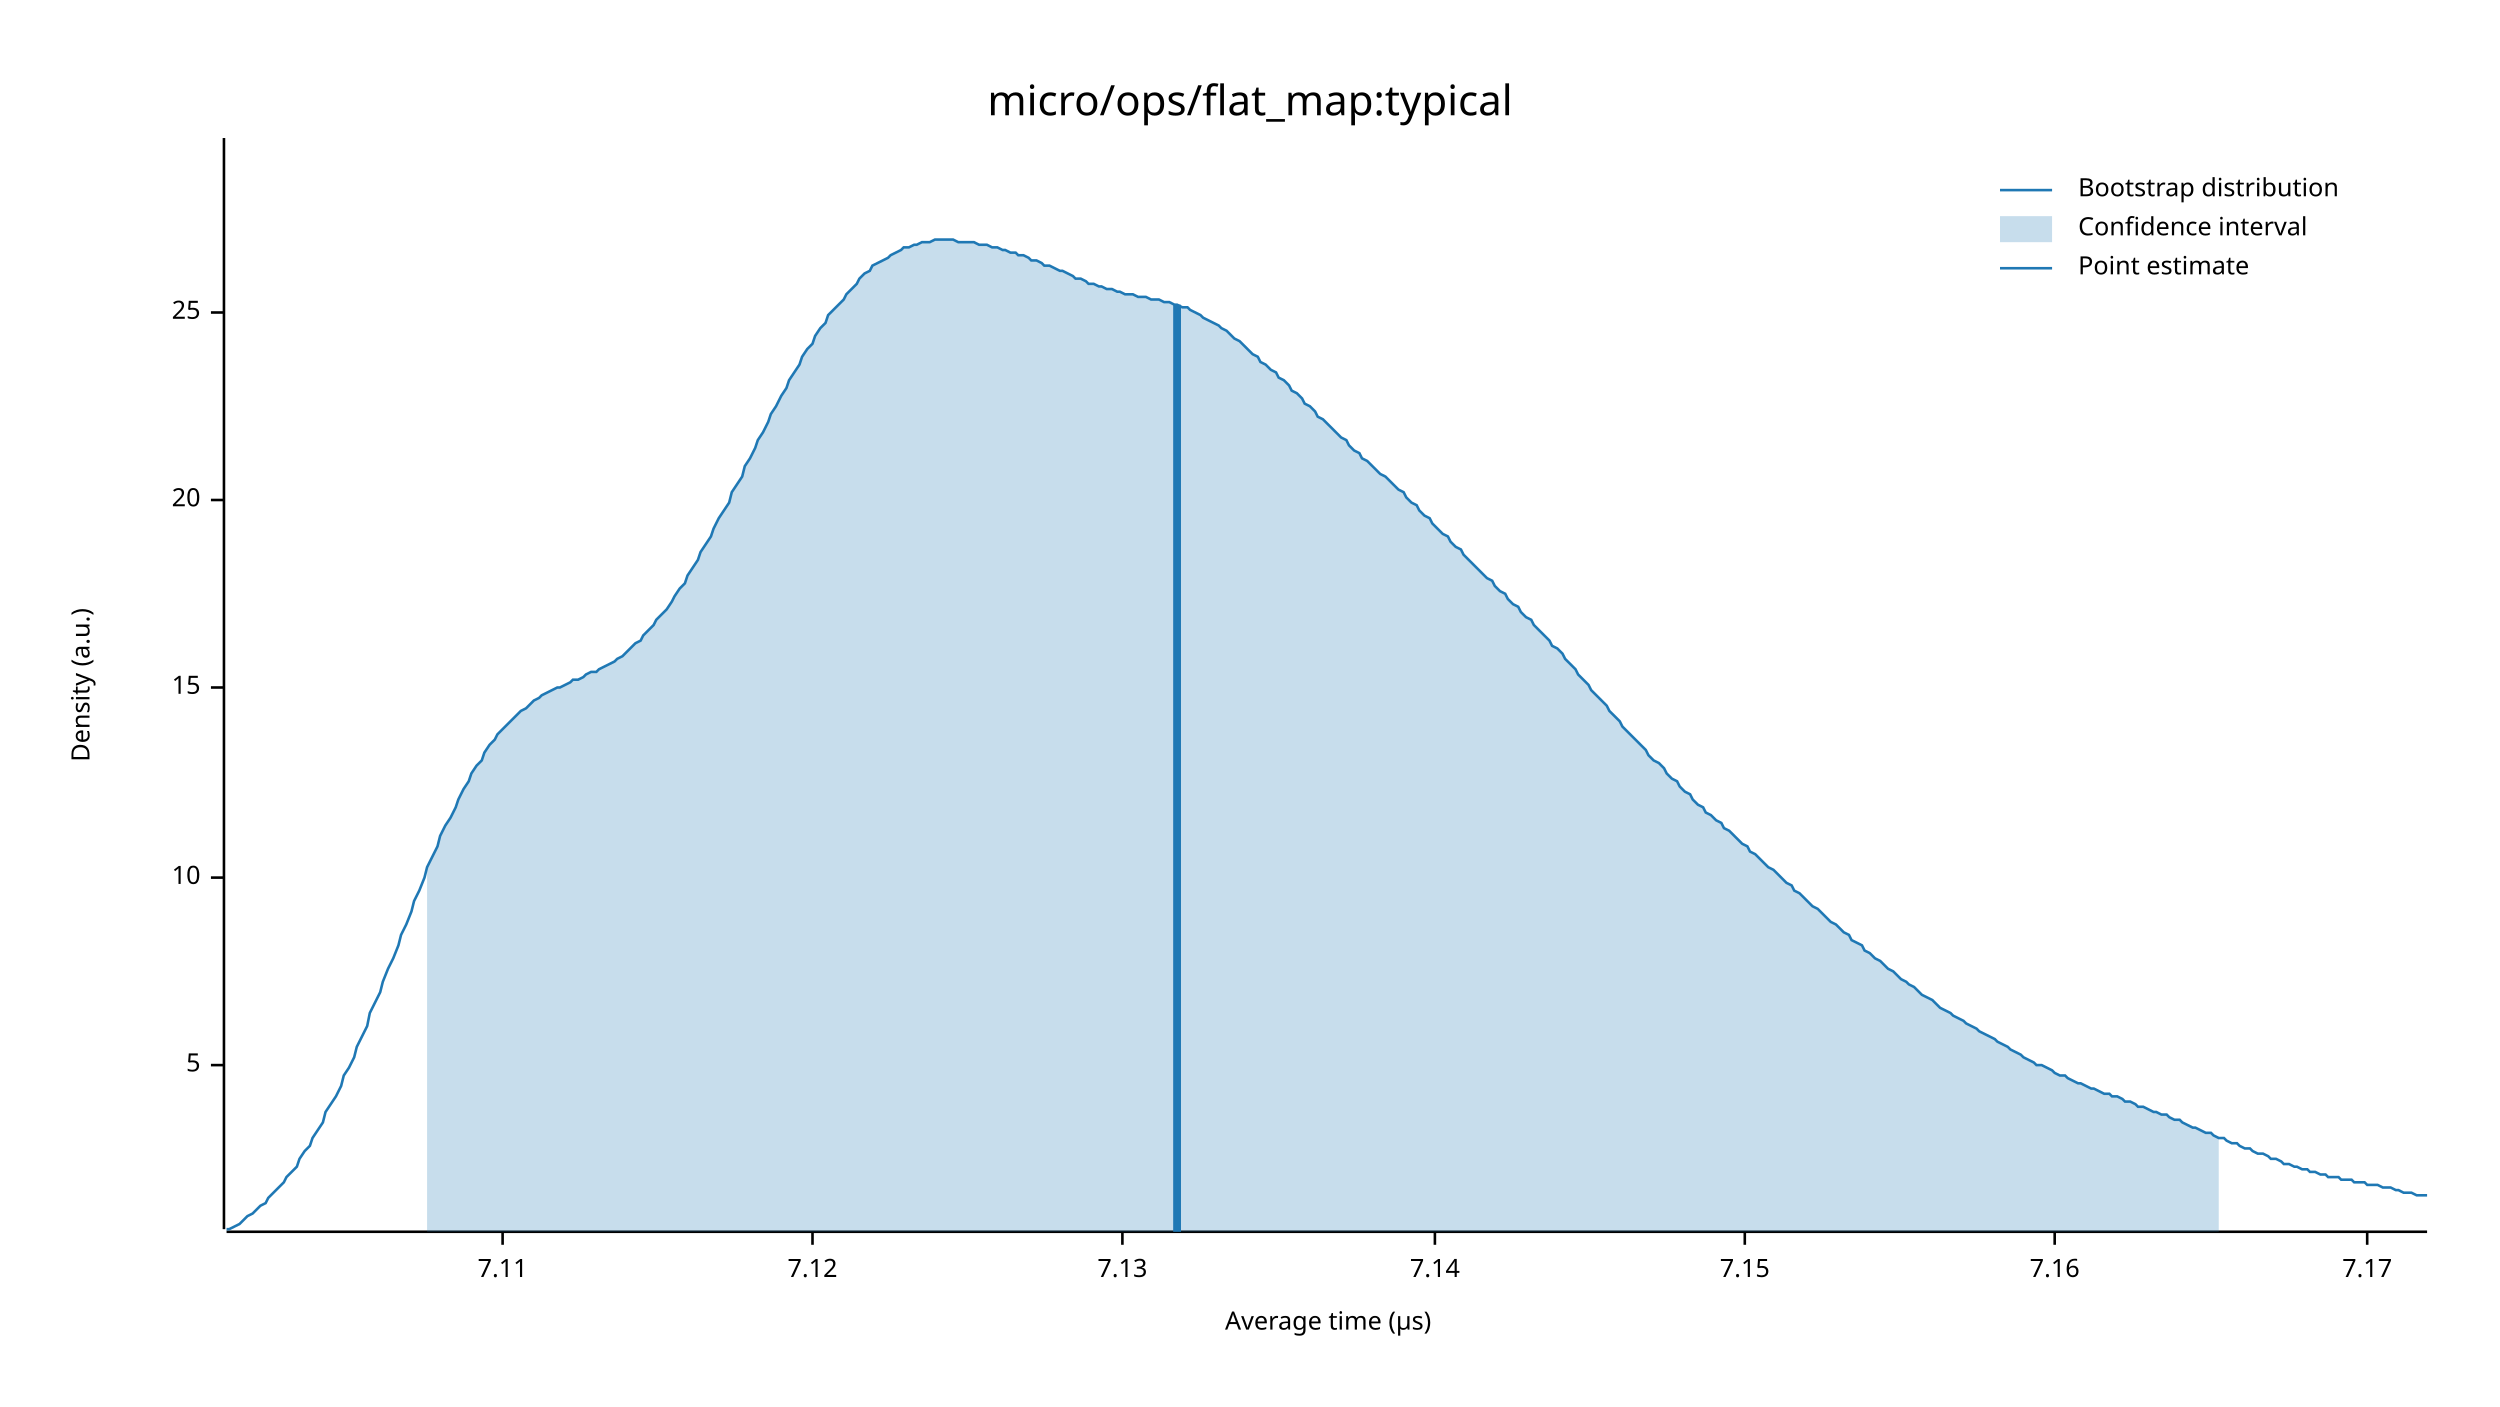
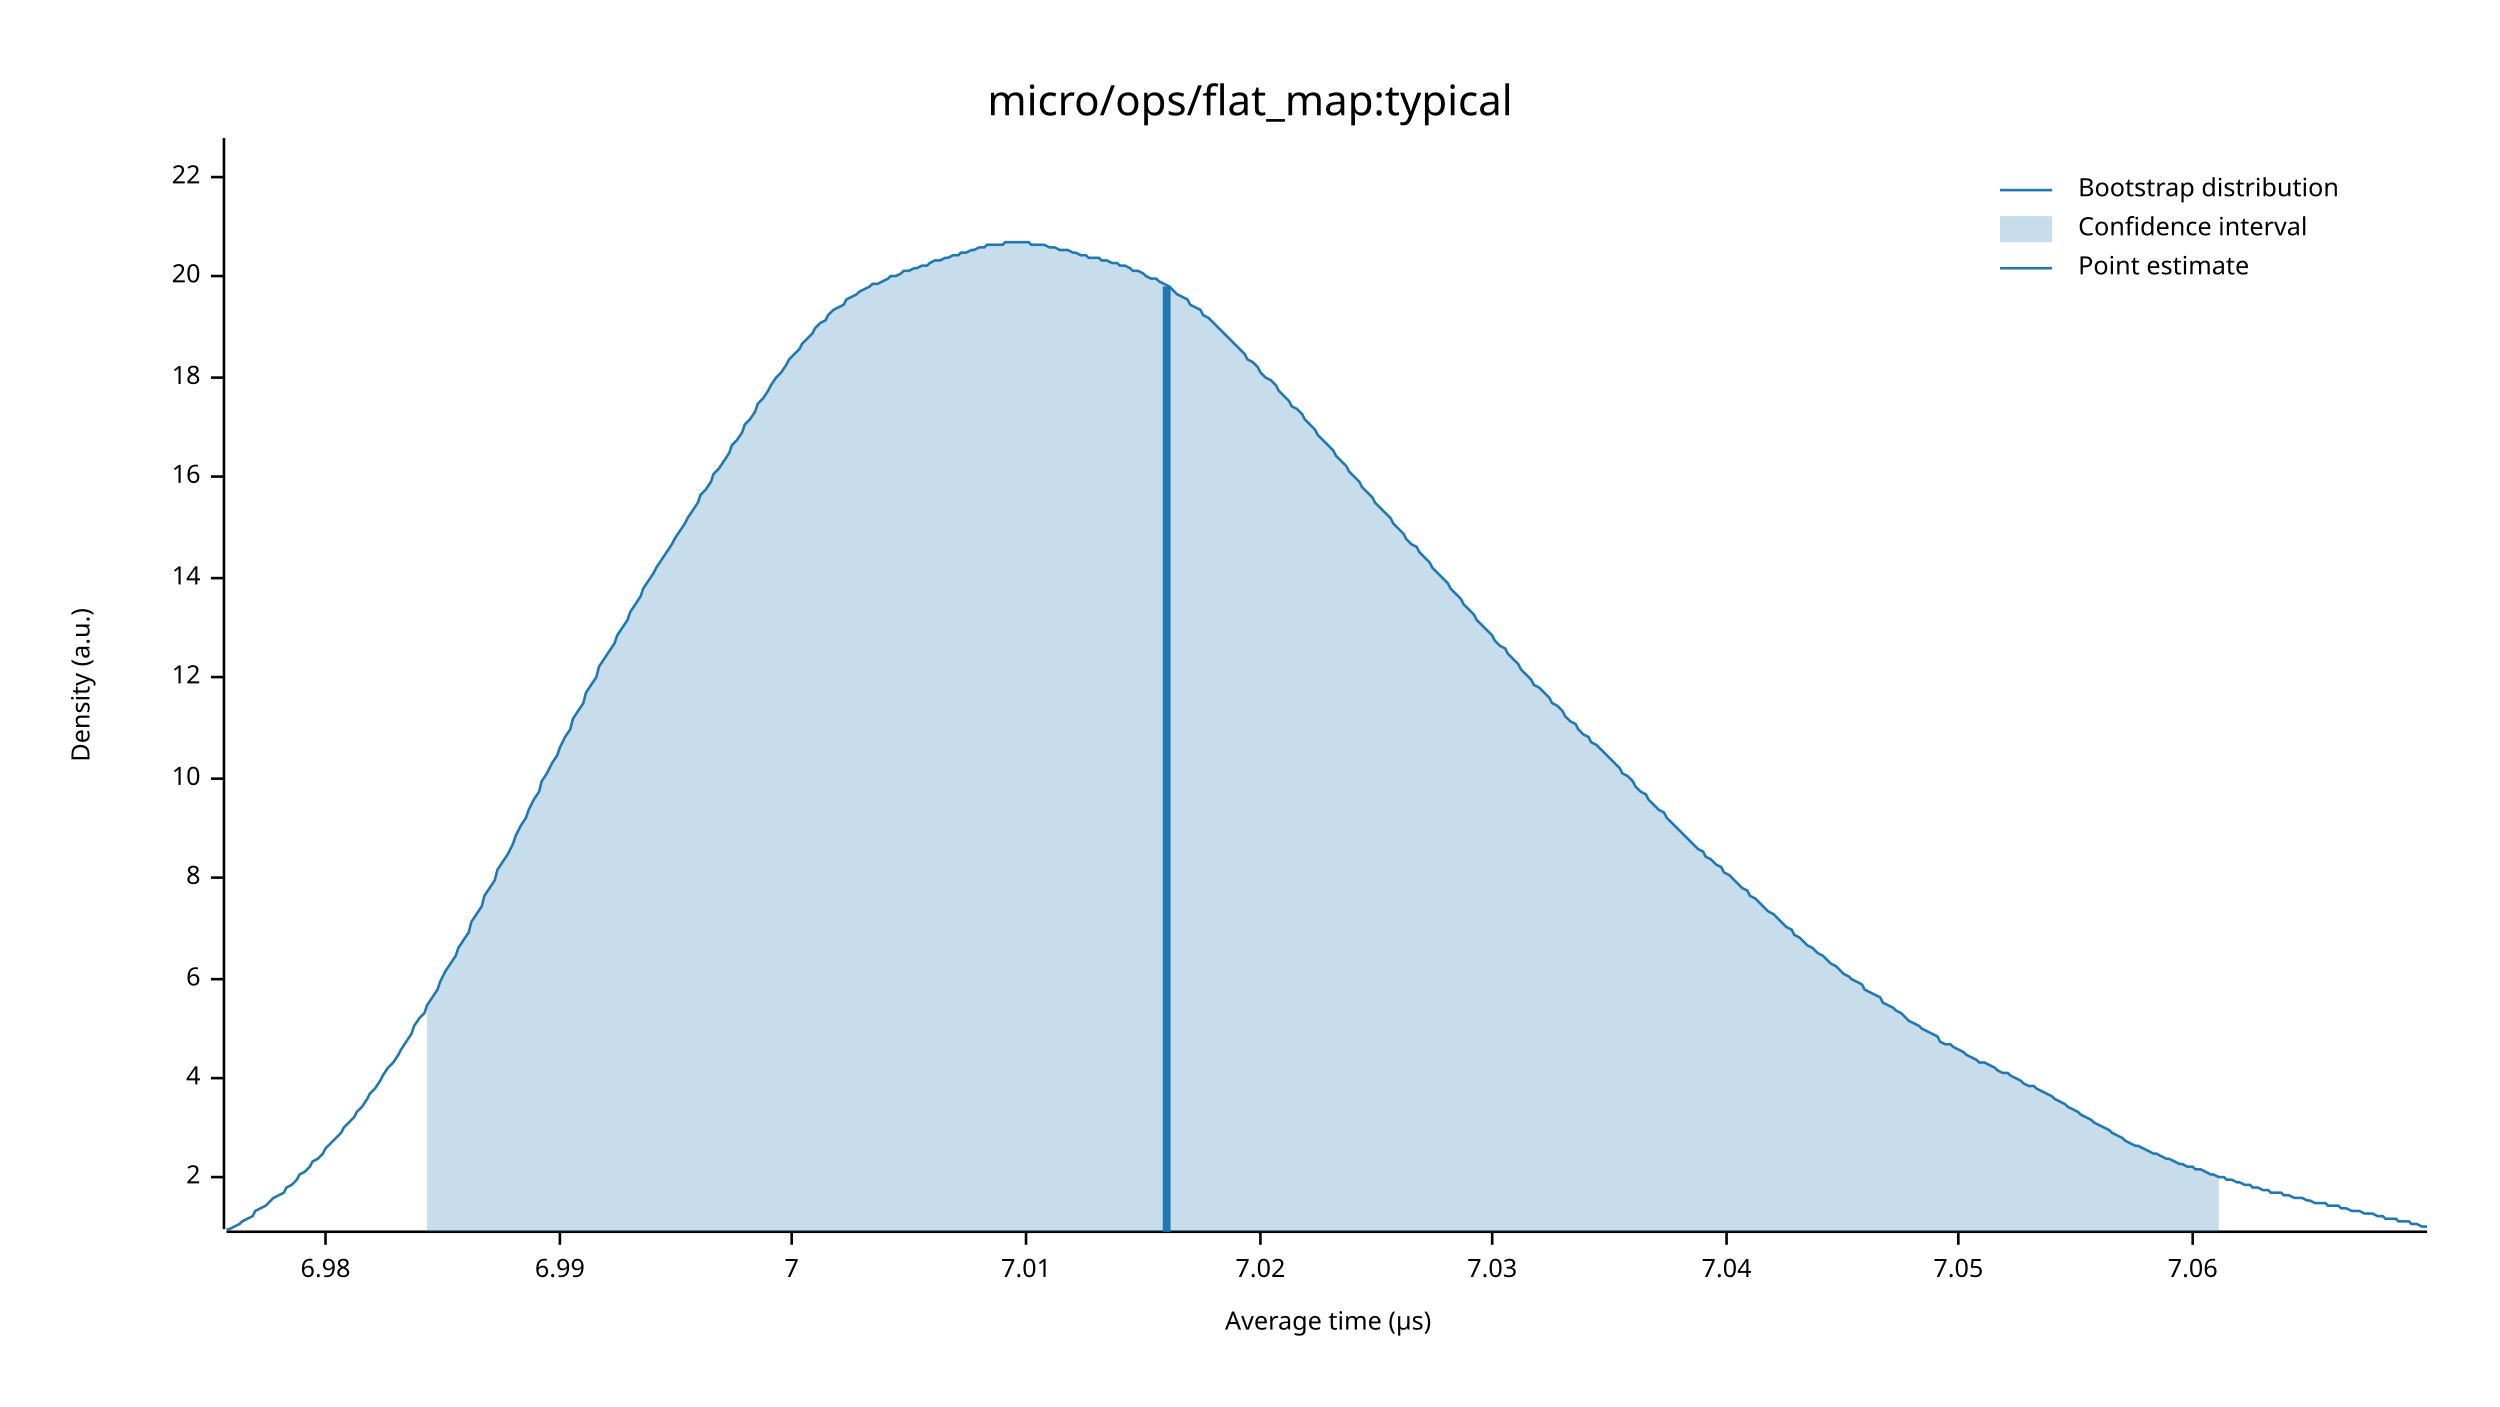
<svg xmlns="http://www.w3.org/2000/svg" width="960" height="540" viewBox="0 0 960 540">
  <text x="480" y="32" dy="0.76em" text-anchor="middle" font-family="sans-serif" font-size="16.129" opacity="1" fill="#000000">
micro/ops/flat_map:typical
</text>
  <text x="27" y="263" dy="0.76em" text-anchor="middle" font-family="sans-serif" font-size="9.677" opacity="1" fill="#000000" transform="rotate(270, 27, 263)">
Density (a.u.)
</text>
  <text x="510" y="513" dy="-0.5ex" text-anchor="middle" font-family="sans-serif" font-size="9.677" opacity="1" fill="#000000">
Average time (µs)
</text>
  <polyline fill="none" opacity="1" stroke="#000000" stroke-width="1" points="86,53 86,472 " />
-   <text x="77" y="409" dy="0.5ex" text-anchor="end" font-family="sans-serif" font-size="9.677" opacity="1" fill="#000000">
- 5
+   <text x="77" y="452" dy="0.5ex" text-anchor="end" font-family="sans-serif" font-size="9.677" opacity="1" fill="#000000">
+ 2
</text>
-   <polyline fill="none" opacity="1" stroke="#000000" stroke-width="1" points="81,409 86,409 " />
+   <polyline fill="none" opacity="1" stroke="#000000" stroke-width="1" points="81,452 86,452 " />
+   <text x="77" y="414" dy="0.5ex" text-anchor="end" font-family="sans-serif" font-size="9.677" opacity="1" fill="#000000">
+ 4
+ </text>
+   <polyline fill="none" opacity="1" stroke="#000000" stroke-width="1" points="81,414 86,414 " />
+   <text x="77" y="376" dy="0.5ex" text-anchor="end" font-family="sans-serif" font-size="9.677" opacity="1" fill="#000000">
+ 6
+ </text>
+   <polyline fill="none" opacity="1" stroke="#000000" stroke-width="1" points="81,376 86,376 " />
  <text x="77" y="337" dy="0.5ex" text-anchor="end" font-family="sans-serif" font-size="9.677" opacity="1" fill="#000000">
+ 8
+ </text>
+   <polyline fill="none" opacity="1" stroke="#000000" stroke-width="1" points="81,337 86,337 " />
+   <text x="77" y="299" dy="0.5ex" text-anchor="end" font-family="sans-serif" font-size="9.677" opacity="1" fill="#000000">
10
</text>
-   <polyline fill="none" opacity="1" stroke="#000000" stroke-width="1" points="81,337 86,337 " />
-   <text x="77" y="264" dy="0.5ex" text-anchor="end" font-family="sans-serif" font-size="9.677" opacity="1" fill="#000000">
- 15
+   <polyline fill="none" opacity="1" stroke="#000000" stroke-width="1" points="81,299 86,299 " />
+   <text x="77" y="260" dy="0.5ex" text-anchor="end" font-family="sans-serif" font-size="9.677" opacity="1" fill="#000000">
+ 12
</text>
-   <polyline fill="none" opacity="1" stroke="#000000" stroke-width="1" points="81,264 86,264 " />
-   <text x="77" y="192" dy="0.5ex" text-anchor="end" font-family="sans-serif" font-size="9.677" opacity="1" fill="#000000">
+   <polyline fill="none" opacity="1" stroke="#000000" stroke-width="1" points="81,260 86,260 " />
+   <text x="77" y="222" dy="0.5ex" text-anchor="end" font-family="sans-serif" font-size="9.677" opacity="1" fill="#000000">
+ 14
+ </text>
+   <polyline fill="none" opacity="1" stroke="#000000" stroke-width="1" points="81,222 86,222 " />
+   <text x="77" y="183" dy="0.5ex" text-anchor="end" font-family="sans-serif" font-size="9.677" opacity="1" fill="#000000">
+ 16
+ </text>
+   <polyline fill="none" opacity="1" stroke="#000000" stroke-width="1" points="81,183 86,183 " />
+   <text x="77" y="145" dy="0.5ex" text-anchor="end" font-family="sans-serif" font-size="9.677" opacity="1" fill="#000000">
+ 18
+ </text>
+   <polyline fill="none" opacity="1" stroke="#000000" stroke-width="1" points="81,145 86,145 " />
+   <text x="77" y="106" dy="0.5ex" text-anchor="end" font-family="sans-serif" font-size="9.677" opacity="1" fill="#000000">
20
</text>
-   <polyline fill="none" opacity="1" stroke="#000000" stroke-width="1" points="81,192 86,192 " />
-   <text x="77" y="120" dy="0.5ex" text-anchor="end" font-family="sans-serif" font-size="9.677" opacity="1" fill="#000000">
- 25
+   <polyline fill="none" opacity="1" stroke="#000000" stroke-width="1" points="81,106 86,106 " />
+   <text x="77" y="68" dy="0.5ex" text-anchor="end" font-family="sans-serif" font-size="9.677" opacity="1" fill="#000000">
+ 22
</text>
-   <polyline fill="none" opacity="1" stroke="#000000" stroke-width="1" points="81,120 86,120 " />
+   <polyline fill="none" opacity="1" stroke="#000000" stroke-width="1" points="81,68 86,68 " />
  <polyline fill="none" opacity="1" stroke="#000000" stroke-width="1" points="87,473 932,473 " />
-   <text x="193" y="483" dy="0.76em" text-anchor="middle" font-family="sans-serif" font-size="9.677" opacity="1" fill="#000000">
- 7.11
+   <text x="125" y="483" dy="0.76em" text-anchor="middle" font-family="sans-serif" font-size="9.677" opacity="1" fill="#000000">
+ 6.98
</text>
-   <polyline fill="none" opacity="1" stroke="#000000" stroke-width="1" points="193,473 193,478 " />
-   <text x="312" y="483" dy="0.76em" text-anchor="middle" font-family="sans-serif" font-size="9.677" opacity="1" fill="#000000">
- 7.12
+   <polyline fill="none" opacity="1" stroke="#000000" stroke-width="1" points="125,473 125,478 " />
+   <text x="215" y="483" dy="0.76em" text-anchor="middle" font-family="sans-serif" font-size="9.677" opacity="1" fill="#000000">
+ 6.99
</text>
-   <polyline fill="none" opacity="1" stroke="#000000" stroke-width="1" points="312,473 312,478 " />
-   <text x="431" y="483" dy="0.76em" text-anchor="middle" font-family="sans-serif" font-size="9.677" opacity="1" fill="#000000">
- 7.13
+   <polyline fill="none" opacity="1" stroke="#000000" stroke-width="1" points="215,473 215,478 " />
+   <text x="304" y="483" dy="0.76em" text-anchor="middle" font-family="sans-serif" font-size="9.677" opacity="1" fill="#000000">
+ 7
</text>
-   <polyline fill="none" opacity="1" stroke="#000000" stroke-width="1" points="431,473 431,478 " />
-   <text x="551" y="483" dy="0.76em" text-anchor="middle" font-family="sans-serif" font-size="9.677" opacity="1" fill="#000000">
- 7.14
+   <polyline fill="none" opacity="1" stroke="#000000" stroke-width="1" points="304,473 304,478 " />
+   <text x="394" y="483" dy="0.76em" text-anchor="middle" font-family="sans-serif" font-size="9.677" opacity="1" fill="#000000">
+ 7.01
</text>
-   <polyline fill="none" opacity="1" stroke="#000000" stroke-width="1" points="551,473 551,478 " />
-   <text x="670" y="483" dy="0.76em" text-anchor="middle" font-family="sans-serif" font-size="9.677" opacity="1" fill="#000000">
- 7.15
+   <polyline fill="none" opacity="1" stroke="#000000" stroke-width="1" points="394,473 394,478 " />
+   <text x="484" y="483" dy="0.76em" text-anchor="middle" font-family="sans-serif" font-size="9.677" opacity="1" fill="#000000">
+ 7.02
</text>
-   <polyline fill="none" opacity="1" stroke="#000000" stroke-width="1" points="670,473 670,478 " />
-   <text x="789" y="483" dy="0.76em" text-anchor="middle" font-family="sans-serif" font-size="9.677" opacity="1" fill="#000000">
- 7.16
+   <polyline fill="none" opacity="1" stroke="#000000" stroke-width="1" points="484,473 484,478 " />
+   <text x="573" y="483" dy="0.76em" text-anchor="middle" font-family="sans-serif" font-size="9.677" opacity="1" fill="#000000">
+ 7.03
</text>
-   <polyline fill="none" opacity="1" stroke="#000000" stroke-width="1" points="789,473 789,478 " />
-   <text x="909" y="483" dy="0.76em" text-anchor="middle" font-family="sans-serif" font-size="9.677" opacity="1" fill="#000000">
- 7.17
+   <polyline fill="none" opacity="1" stroke="#000000" stroke-width="1" points="573,473 573,478 " />
+   <text x="663" y="483" dy="0.76em" text-anchor="middle" font-family="sans-serif" font-size="9.677" opacity="1" fill="#000000">
+ 7.04
</text>
-   <polyline fill="none" opacity="1" stroke="#000000" stroke-width="1" points="909,473 909,478 " />
-   <polyline fill="none" opacity="1" stroke="#1F78B4" stroke-width="1" points="87,472 88,472 90,471 92,470 93,469 95,467 97,466 98,465 100,463 102,462 103,460 105,458 107,456 109,454 110,452 112,450 114,448 115,445 117,442 119,440 120,437 122,434 124,431 125,427 127,424 129,421 131,417 132,413 134,410 136,406 137,402 139,398 141,394 142,389 144,385 146,381 147,377 149,372 151,368 153,363 154,359 156,355 158,350 159,346 161,342 163,337 164,333 166,329 168,325 169,321 171,317 173,314 175,310 176,307 178,303 180,300 181,297 183,294 185,292 186,289 188,286 190,284 191,282 193,280 195,278 197,276 198,275 200,273 202,272 203,271 205,269 207,268 208,267 210,266 212,265 214,264 215,264 217,263 219,262 220,261 222,261 224,260 225,259 227,258 229,258 230,257 232,256 234,255 236,254 237,253 239,252 241,250 242,249 244,247 246,246 247,244 249,242 251,240 252,238 254,236 256,234 258,231 259,229 261,226 263,224 264,221 266,218 268,215 269,212 271,209 273,206 274,203 276,199 278,196 280,193 281,189 283,186 285,183 286,179 288,176 290,172 291,169 293,166 295,162 296,159 298,156 300,152 302,149 303,146 305,143 307,140 308,137 310,134 312,132 313,129 315,126 317,124 318,121 320,119 322,117 324,115 325,113 327,111 329,109 330,107 332,105 334,104 335,102 337,101 339,100 341,99 342,98 344,97 346,96 347,95 349,95 351,94 352,94 354,93 356,93 357,93 359,92 361,92 363,92 364,92 366,92 368,93 369,93 371,93 373,93 374,93 376,94 378,94 379,94 381,95 383,95 385,96 386,96 388,97 390,97 391,98 393,98 395,99 396,100 398,100 400,101 401,102 403,102 405,103 407,104 408,104 410,105 412,106 413,107 415,107 417,108 418,109 420,109 422,110 423,110 425,111 427,111 429,112 430,112 432,113 434,113 435,113 437,114 439,114 440,114 442,115 444,115 445,115 447,116 449,116 451,117 452,117 454,118 456,118 457,119 459,120 461,121 462,122 464,123 466,124 468,125 469,126 471,127 473,129 474,130 476,131 478,133 479,134 481,136 483,137 484,139 486,140 488,142 490,143 491,145 493,146 495,148 496,150 498,151 500,153 501,155 503,156 505,158 506,160 508,161 510,163 512,165 513,166 515,168 517,169 518,171 520,173 522,174 523,176 525,177 527,179 528,180 530,182 532,183 534,185 535,186 537,188 539,189 540,191 542,193 544,194 545,196 547,198 549,199 550,201 552,203 554,205 556,206 557,208 559,210 561,211 562,213 564,215 566,217 567,218 569,220 571,222 573,223 574,225 576,227 578,228 579,230 581,232 583,233 584,235 586,237 588,238 589,240 591,242 593,244 595,246 596,248 598,249 600,251 601,253 603,255 605,257 606,259 608,261 610,263 611,265 613,267 615,269 617,271 618,273 620,275 622,277 623,279 625,281 627,283 628,284 630,286 632,288 633,290 635,292 637,293 639,295 640,297 642,299 644,300 645,302 647,304 649,305 650,307 652,309 654,310 655,312 657,313 659,315 661,316 662,318 664,319 666,321 667,322 669,324 671,325 672,327 674,328 676,330 677,331 679,333 681,334 683,336 684,337 686,339 688,340 689,342 691,343 693,345 694,346 696,348 698,349 700,351 701,352 703,354 705,355 706,356 708,358 710,359 711,361 713,362 715,363 716,365 718,366 720,368 722,369 723,370 725,372 727,373 728,374 730,376 732,377 733,378 735,379 737,381 738,382 740,383 742,384 744,386 745,387 747,388 749,389 750,390 752,391 754,392 755,393 757,394 759,395 760,396 762,397 764,398 766,399 767,400 769,401 771,402 772,403 774,404 776,405 777,406 779,407 781,408 782,409 784,409 786,410 788,411 789,412 791,413 793,413 794,414 796,415 798,416 799,416 801,417 803,418 804,418 806,419 808,420 810,420 811,421 813,421 815,422 816,423 818,423 820,424 821,425 823,425 825,426 827,427 828,427 830,428 832,428 833,429 835,430 837,430 838,431 840,432 842,433 843,433 845,434 847,435 849,435 850,436 852,437 854,437 855,438 857,439 859,439 860,440 862,441 864,441 865,442 867,443 869,443 871,444 872,445 874,445 876,446 877,447 879,447 881,448 882,448 884,449 886,449 887,450 889,450 891,451 893,451 894,452 896,452 898,452 899,453 901,453 903,453 904,454 906,454 908,454 909,455 911,455 913,455 915,456 916,456 918,456 920,457 921,457 923,458 925,458 926,458 928,459 930,459 932,459 " />
-   <polygon opacity="0.25" fill="#1F78B4" points="164,333 166,329 168,325 169,321 171,317 173,314 175,310 176,307 178,303 180,300 181,297 183,294 185,292 186,289 188,286 190,284 191,282 193,280 195,278 197,276 198,275 200,273 202,272 203,271 205,269 207,268 208,267 210,266 212,265 214,264 215,264 217,263 219,262 220,261 222,261 224,260 225,259 227,258 229,258 230,257 232,256 234,255 236,254 237,253 239,252 241,250 242,249 244,247 246,246 247,244 249,242 251,240 252,238 254,236 256,234 258,231 259,229 261,226 263,224 264,221 266,218 268,215 269,212 271,209 273,206 274,203 276,199 278,196 280,193 281,189 283,186 285,183 286,179 288,176 290,172 291,169 293,166 295,162 296,159 298,156 300,152 302,149 303,146 305,143 307,140 308,137 310,134 312,132 313,129 315,126 317,124 318,121 320,119 322,117 324,115 325,113 327,111 329,109 330,107 332,105 334,104 335,102 337,101 339,100 341,99 342,98 344,97 346,96 347,95 349,95 351,94 352,94 354,93 356,93 357,93 359,92 361,92 363,92 364,92 366,92 368,93 369,93 371,93 373,93 374,93 376,94 378,94 379,94 381,95 383,95 385,96 386,96 388,97 390,97 391,98 393,98 395,99 396,100 398,100 400,101 401,102 403,102 405,103 407,104 408,104 410,105 412,106 413,107 415,107 417,108 418,109 420,109 422,110 423,110 425,111 427,111 429,112 430,112 432,113 434,113 435,113 437,114 439,114 440,114 442,115 444,115 445,115 447,116 449,116 451,117 452,117 454,118 456,118 457,119 459,120 461,121 462,122 464,123 466,124 468,125 469,126 471,127 473,129 474,130 476,131 478,133 479,134 481,136 483,137 484,139 486,140 488,142 490,143 491,145 493,146 495,148 496,150 498,151 500,153 501,155 503,156 505,158 506,160 508,161 510,163 512,165 513,166 515,168 517,169 518,171 520,173 522,174 523,176 525,177 527,179 528,180 530,182 532,183 534,185 535,186 537,188 539,189 540,191 542,193 544,194 545,196 547,198 549,199 550,201 552,203 554,205 556,206 557,208 559,210 561,211 562,213 564,215 566,217 567,218 569,220 571,222 573,223 574,225 576,227 578,228 579,230 581,232 583,233 584,235 586,237 588,238 589,240 591,242 593,244 595,246 596,248 598,249 600,251 601,253 603,255 605,257 606,259 608,261 610,263 611,265 613,267 615,269 617,271 618,273 620,275 622,277 623,279 625,281 627,283 628,284 630,286 632,288 633,290 635,292 637,293 639,295 640,297 642,299 644,300 645,302 647,304 649,305 650,307 652,309 654,310 655,312 657,313 659,315 661,316 662,318 664,319 666,321 667,322 669,324 671,325 672,327 674,328 676,330 677,331 679,333 681,334 683,336 684,337 686,339 688,340 689,342 691,343 693,345 694,346 696,348 698,349 700,351 701,352 703,354 705,355 706,356 708,358 710,359 711,361 713,362 715,363 716,365 718,366 720,368 722,369 723,370 725,372 727,373 728,374 730,376 732,377 733,378 735,379 737,381 738,382 740,383 742,384 744,386 745,387 747,388 749,389 750,390 752,391 754,392 755,393 757,394 759,395 760,396 762,397 764,398 766,399 767,400 769,401 771,402 772,403 774,404 776,405 777,406 779,407 781,408 782,409 784,409 786,410 788,411 789,412 791,413 793,413 794,414 796,415 798,416 799,416 801,417 803,418 804,418 806,419 808,420 810,420 811,421 813,421 815,422 816,423 818,423 820,424 821,425 823,425 825,426 827,427 828,427 830,428 832,428 833,429 835,430 837,430 838,431 840,432 842,433 843,433 845,434 847,435 849,435 850,436 852,437 852,473 164,473 " />
-   <polyline fill="none" opacity="1" stroke="#1F78B4" stroke-width="3" points="452,473 452,117 " />
+   <polyline fill="none" opacity="1" stroke="#000000" stroke-width="1" points="663,473 663,478 " />
+   <text x="752" y="483" dy="0.76em" text-anchor="middle" font-family="sans-serif" font-size="9.677" opacity="1" fill="#000000">
+ 7.05
+ </text>
+   <polyline fill="none" opacity="1" stroke="#000000" stroke-width="1" points="752,473 752,478 " />
+   <text x="842" y="483" dy="0.76em" text-anchor="middle" font-family="sans-serif" font-size="9.677" opacity="1" fill="#000000">
+ 7.06
+ </text>
+   <polyline fill="none" opacity="1" stroke="#000000" stroke-width="1" points="842,473 842,478 " />
+   <polyline fill="none" opacity="1" stroke="#1F78B4" stroke-width="1" points="87,472 88,472 90,471 92,470 93,469 95,468 97,467 98,465 100,464 102,463 103,462 105,460 107,459 109,458 110,456 112,455 114,453 115,451 117,450 119,448 120,446 122,445 124,443 125,441 127,439 129,437 131,435 132,433 134,431 136,429 137,427 139,425 141,422 142,420 144,418 146,415 147,413 149,410 151,408 153,405 154,403 156,400 158,397 159,394 161,391 163,389 164,386 166,383 168,380 169,377 171,373 173,370 175,367 176,364 178,361 180,358 181,354 183,351 185,348 186,344 188,341 190,338 191,334 193,331 195,328 197,324 198,321 200,317 202,314 203,311 205,307 207,304 208,300 210,297 212,293 214,290 215,287 217,283 219,280 220,276 222,273 224,270 225,266 227,263 229,260 230,256 232,253 234,250 236,247 237,244 239,241 241,238 242,235 244,232 246,229 247,226 249,223 251,220 252,218 254,215 256,212 258,209 259,207 261,204 263,201 264,199 266,196 268,193 269,190 271,188 273,185 274,182 276,180 278,177 280,174 281,171 283,169 285,166 286,163 288,161 290,158 291,155 293,153 295,150 296,148 298,145 300,143 302,140 303,138 305,136 307,134 308,132 310,130 312,128 313,126 315,124 317,123 318,121 320,119 322,118 324,117 325,115 327,114 329,113 330,112 332,111 334,110 335,109 337,109 339,108 341,107 342,106 344,106 346,105 347,104 349,104 351,103 352,103 354,102 356,102 357,101 359,100 361,100 363,99 364,99 366,98 368,98 369,97 371,97 373,96 374,96 376,95 378,95 379,94 381,94 383,94 385,94 386,93 388,93 390,93 391,93 393,93 395,93 396,94 398,94 400,94 401,94 403,95 405,95 407,96 408,96 410,96 412,97 413,97 415,98 417,98 418,99 420,99 422,99 423,100 425,100 427,101 429,101 430,102 432,102 434,103 435,104 437,104 439,105 440,106 442,107 444,107 445,108 447,109 449,110 451,112 452,113 454,114 456,115 457,117 459,118 461,119 462,121 464,122 466,124 468,126 469,127 471,129 473,131 474,132 476,134 478,136 479,138 481,139 483,141 484,143 486,145 488,146 490,148 491,150 493,152 495,154 496,156 498,157 500,159 501,161 503,163 505,165 506,167 508,169 510,171 512,173 513,175 515,177 517,179 518,181 520,183 522,185 523,187 525,189 527,191 528,193 530,195 532,197 534,199 535,201 537,203 539,205 540,207 542,209 544,210 545,212 547,214 549,216 550,218 552,220 554,222 556,224 557,226 559,228 561,230 562,232 564,234 566,236 567,238 569,240 571,242 573,244 574,246 576,248 578,249 579,251 581,253 583,255 584,257 586,259 588,261 589,263 591,264 593,266 595,268 596,270 598,271 600,273 601,275 603,277 605,278 606,280 608,282 610,283 611,285 613,286 615,288 617,290 618,291 620,293 622,295 623,297 625,298 627,300 628,302 630,304 632,305 633,307 635,309 637,311 639,312 640,314 642,316 644,318 645,319 647,321 649,323 650,324 652,326 654,327 655,329 657,330 659,332 661,333 662,335 664,336 666,338 667,339 669,341 671,342 672,344 674,345 676,347 677,348 679,350 681,351 683,353 684,354 686,356 688,357 689,359 691,360 693,362 694,363 696,364 698,366 700,367 701,368 703,370 705,371 706,372 708,374 710,375 711,376 713,377 715,378 716,380 718,381 720,382 722,383 723,385 725,386 727,387 728,388 730,389 732,391 733,392 735,393 737,394 738,395 740,396 742,397 744,398 745,400 747,401 749,401 750,402 752,403 754,404 755,405 757,406 759,407 760,408 762,408 764,409 766,410 767,411 769,412 771,412 772,413 774,414 776,415 777,416 779,417 781,417 782,418 784,419 786,420 788,421 789,422 791,423 793,424 794,425 796,426 798,427 799,428 801,429 803,430 804,431 806,432 808,433 810,434 811,435 813,436 815,437 816,438 818,439 820,440 821,440 823,441 825,442 827,443 828,443 830,444 832,445 833,445 835,446 837,447 838,447 840,448 842,448 843,449 845,449 847,450 849,451 850,451 852,452 854,452 855,453 857,453 859,454 860,454 862,455 864,455 865,456 867,456 869,457 871,457 872,458 874,458 876,458 877,459 879,459 881,460 882,460 884,460 886,461 887,461 889,462 891,462 893,462 894,463 896,463 898,463 899,464 901,464 903,465 904,465 906,465 908,466 909,466 911,466 913,467 915,467 916,468 918,468 920,468 921,469 923,469 925,469 926,470 928,470 930,471 932,471 " />
+   <polygon opacity="0.25" fill="#1F78B4" points="164,386 166,383 168,380 169,377 171,373 173,370 175,367 176,364 178,361 180,358 181,354 183,351 185,348 186,344 188,341 190,338 191,334 193,331 195,328 197,324 198,321 200,317 202,314 203,311 205,307 207,304 208,300 210,297 212,293 214,290 215,287 217,283 219,280 220,276 222,273 224,270 225,266 227,263 229,260 230,256 232,253 234,250 236,247 237,244 239,241 241,238 242,235 244,232 246,229 247,226 249,223 251,220 252,218 254,215 256,212 258,209 259,207 261,204 263,201 264,199 266,196 268,193 269,190 271,188 273,185 274,182 276,180 278,177 280,174 281,171 283,169 285,166 286,163 288,161 290,158 291,155 293,153 295,150 296,148 298,145 300,143 302,140 303,138 305,136 307,134 308,132 310,130 312,128 313,126 315,124 317,123 318,121 320,119 322,118 324,117 325,115 327,114 329,113 330,112 332,111 334,110 335,109 337,109 339,108 341,107 342,106 344,106 346,105 347,104 349,104 351,103 352,103 354,102 356,102 357,101 359,100 361,100 363,99 364,99 366,98 368,98 369,97 371,97 373,96 374,96 376,95 378,95 379,94 381,94 383,94 385,94 386,93 388,93 390,93 391,93 393,93 395,93 396,94 398,94 400,94 401,94 403,95 405,95 407,96 408,96 410,96 412,97 413,97 415,98 417,98 418,99 420,99 422,99 423,100 425,100 427,101 429,101 430,102 432,102 434,103 435,104 437,104 439,105 440,106 442,107 444,107 445,108 447,109 449,110 451,112 452,113 454,114 456,115 457,117 459,118 461,119 462,121 464,122 466,124 468,126 469,127 471,129 473,131 474,132 476,134 478,136 479,138 481,139 483,141 484,143 486,145 488,146 490,148 491,150 493,152 495,154 496,156 498,157 500,159 501,161 503,163 505,165 506,167 508,169 510,171 512,173 513,175 515,177 517,179 518,181 520,183 522,185 523,187 525,189 527,191 528,193 530,195 532,197 534,199 535,201 537,203 539,205 540,207 542,209 544,210 545,212 547,214 549,216 550,218 552,220 554,222 556,224 557,226 559,228 561,230 562,232 564,234 566,236 567,238 569,240 571,242 573,244 574,246 576,248 578,249 579,251 581,253 583,255 584,257 586,259 588,261 589,263 591,264 593,266 595,268 596,270 598,271 600,273 601,275 603,277 605,278 606,280 608,282 610,283 611,285 613,286 615,288 617,290 618,291 620,293 622,295 623,297 625,298 627,300 628,302 630,304 632,305 633,307 635,309 637,311 639,312 640,314 642,316 644,318 645,319 647,321 649,323 650,324 652,326 654,327 655,329 657,330 659,332 661,333 662,335 664,336 666,338 667,339 669,341 671,342 672,344 674,345 676,347 677,348 679,350 681,351 683,353 684,354 686,356 688,357 689,359 691,360 693,362 694,363 696,364 698,366 700,367 701,368 703,370 705,371 706,372 708,374 710,375 711,376 713,377 715,378 716,380 718,381 720,382 722,383 723,385 725,386 727,387 728,388 730,389 732,391 733,392 735,393 737,394 738,395 740,396 742,397 744,398 745,400 747,401 749,401 750,402 752,403 754,404 755,405 757,406 759,407 760,408 762,408 764,409 766,410 767,411 769,412 771,412 772,413 774,414 776,415 777,416 779,417 781,417 782,418 784,419 786,420 788,421 789,422 791,423 793,424 794,425 796,426 798,427 799,428 801,429 803,430 804,431 806,432 808,433 810,434 811,435 813,436 815,437 816,438 818,439 820,440 821,440 823,441 825,442 827,443 828,443 830,444 832,445 833,445 835,446 837,447 838,447 840,448 842,448 843,449 845,449 847,450 849,451 850,451 852,452 852,473 164,473 " />
+   <polyline fill="none" opacity="1" stroke="#1F78B4" stroke-width="3" points="448,473 448,110 " />
  <text x="798" y="68" dy="0.76em" text-anchor="start" font-family="sans-serif" font-size="9.677" opacity="1" fill="#000000">
Bootstrap distribution
</text>
  <text x="798" y="83" dy="0.76em" text-anchor="start" font-family="sans-serif" font-size="9.677" opacity="1" fill="#000000">
Confidence interval
</text>
  <text x="798" y="98" dy="0.76em" text-anchor="start" font-family="sans-serif" font-size="9.677" opacity="1" fill="#000000">
Point estimate
</text>
  <polyline fill="none" opacity="1" stroke="#1F78B4" stroke-width="1" points="768,73 788,73 " />
  <rect x="768" y="83" width="20" height="10" opacity="0.25" fill="#1F78B4" stroke="none" />
  <polyline fill="none" opacity="1" stroke="#1F78B4" stroke-width="1" points="768,103 788,103 " />
</svg>
